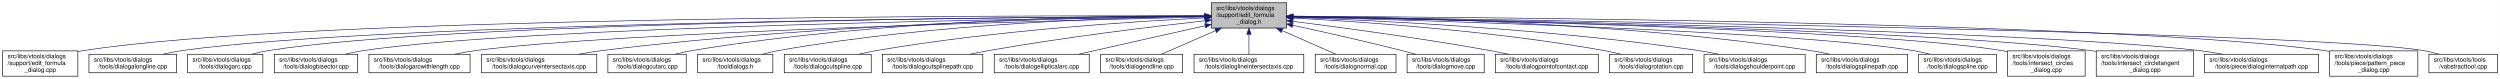
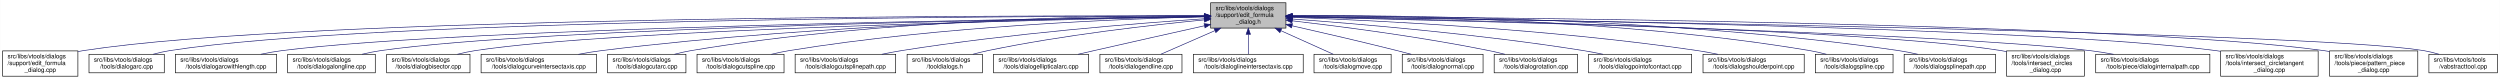
- <svg xmlns="http://www.w3.org/2000/svg" xmlns:xlink="http://www.w3.org/1999/xlink" width="4054pt" height="128pt" viewBox="0.00 0.00 4053.50 128.00">
+ <svg xmlns="http://www.w3.org/2000/svg" xmlns:xlink="http://www.w3.org/1999/xlink" width="4052pt" height="128pt" viewBox="0.00 0.00 4051.50 128.00">
  <g id="graph0" class="graph" transform="scale(1 1) rotate(0) translate(4 124)">
-     <polygon fill="white" stroke="transparent" points="-4,4 -4,-124 4049.5,-124 4049.5,4 -4,4" />
+     <polygon fill="white" stroke="transparent" points="-4,4 -4,-124 4047.5,-124 4047.5,4 -4,4" />
    <g id="node1" class="node">
      <g id="a_node1">
        <a xlink:title=" ">
-           <polygon fill="#bfbfbf" stroke="black" points="1960,-78.5 1960,-119.5 2082,-119.5 2082,-78.5 1960,-78.5" />
-           <text text-anchor="start" x="1968" y="-107.5" font-family="Helvetica,sans-Serif" font-size="10.00">src/libs/vtools/dialogs</text>
-           <text text-anchor="start" x="1968" y="-96.5" font-family="Helvetica,sans-Serif" font-size="10.00">/support/edit_formula</text>
-           <text text-anchor="middle" x="2021" y="-85.5" font-family="Helvetica,sans-Serif" font-size="10.00">_dialog.h</text>
+           <polygon fill="#bfbfbf" stroke="black" points="1958,-78.5 1958,-119.5 2080,-119.5 2080,-78.5 1958,-78.5" />
+           <text text-anchor="start" x="1966" y="-107.5" font-family="Helvetica,sans-Serif" font-size="10.00">src/libs/vtools/dialogs</text>
+           <text text-anchor="start" x="1966" y="-96.5" font-family="Helvetica,sans-Serif" font-size="10.00">/support/edit_formula</text>
+           <text text-anchor="middle" x="2019" y="-85.5" font-family="Helvetica,sans-Serif" font-size="10.00">_dialog.h</text>
        </a>
      </g>
    </g>
    <g id="node2" class="node">
      <g id="a_node2">
        <a xlink:href="../../d7/d8d/edit__formula__dialog_8cpp.html" target="_top" xlink:title=" ">
          <polygon fill="white" stroke="black" points="0,-0.5 0,-41.5 122,-41.5 122,-0.5 0,-0.5" />
          <text text-anchor="start" x="8" y="-29.5" font-family="Helvetica,sans-Serif" font-size="10.00">src/libs/vtools/dialogs</text>
          <text text-anchor="start" x="8" y="-18.5" font-family="Helvetica,sans-Serif" font-size="10.00">/support/edit_formula</text>
          <text text-anchor="middle" x="61" y="-7.5" font-family="Helvetica,sans-Serif" font-size="10.00">_dialog.cpp</text>
        </a>
      </g>
    </g>
    <g id="edge1" class="edge">
-       <path fill="none" stroke="midnightblue" d="M1949.37,-98.25C1649.16,-98.96 491.26,-97.91 131,-42 128.13,-41.55 125.21,-41.03 122.27,-40.44" />
-       <polygon fill="midnightblue" stroke="midnightblue" points="1949.69,-101.75 1959.68,-98.23 1949.67,-94.75 1949.69,-101.75" />
+       <path fill="none" stroke="midnightblue" d="M1947.44,-98.25C1647.55,-98.94 490.88,-97.85 131,-42 128.13,-41.55 125.21,-41.03 122.27,-40.44" />
+       <polygon fill="midnightblue" stroke="midnightblue" points="1947.76,-101.75 1957.75,-98.23 1947.74,-94.75 1947.76,-101.75" />
    </g>
    <g id="node3" class="node">
      <g id="a_node3">
-         <a xlink:href="../../d6/d5d/dialogalongline_8cpp.html" target="_top" xlink:title=" ">
-           <polygon fill="white" stroke="black" points="140,-6 140,-36 282,-36 282,-6 140,-6" />
+         <a xlink:href="../../d1/d37/dialogarc_8cpp.html" target="_top" xlink:title=" ">
+           <polygon fill="white" stroke="black" points="140,-6 140,-36 262,-36 262,-6 140,-6" />
          <text text-anchor="start" x="148" y="-24" font-family="Helvetica,sans-Serif" font-size="10.00">src/libs/vtools/dialogs</text>
-           <text text-anchor="middle" x="211" y="-13" font-family="Helvetica,sans-Serif" font-size="10.00">/tools/dialogalongline.cpp</text>
+           <text text-anchor="middle" x="201" y="-13" font-family="Helvetica,sans-Serif" font-size="10.00">/tools/dialogarc.cpp</text>
        </a>
      </g>
    </g>
    <g id="edge2" class="edge">
-       <path fill="none" stroke="midnightblue" d="M1949.45,-97.71C1665.7,-96.25 619.16,-87.8 291,-42 280.93,-40.6 270.3,-38.43 260.18,-36.04" />
-       <polygon fill="midnightblue" stroke="midnightblue" points="1949.6,-101.21 1959.62,-97.76 1949.63,-94.21 1949.6,-101.21" />
+       <path fill="none" stroke="midnightblue" d="M1947.62,-98.05C1662.15,-97.9 602.14,-93.8 271,-42 262.13,-40.61 252.8,-38.46 243.94,-36.07" />
+       <polygon fill="midnightblue" stroke="midnightblue" points="1947.84,-101.55 1957.84,-98.06 1947.85,-94.55 1947.84,-101.55" />
    </g>
    <g id="node4" class="node">
      <g id="a_node4">
-         <a xlink:href="../../d1/d37/dialogarc_8cpp.html" target="_top" xlink:title=" ">
-           <polygon fill="white" stroke="black" points="300,-6 300,-36 422,-36 422,-6 300,-6" />
-           <text text-anchor="start" x="308" y="-24" font-family="Helvetica,sans-Serif" font-size="10.00">src/libs/vtools/dialogs</text>
-           <text text-anchor="middle" x="361" y="-13" font-family="Helvetica,sans-Serif" font-size="10.00">/tools/dialogarc.cpp</text>
+         <a xlink:href="../../d2/d29/dialogarcwithlength_8cpp.html" target="_top" xlink:title=" ">
+           <polygon fill="white" stroke="black" points="280,-6 280,-36 444,-36 444,-6 280,-6" />
+           <text text-anchor="start" x="288" y="-24" font-family="Helvetica,sans-Serif" font-size="10.00">src/libs/vtools/dialogs</text>
+           <text text-anchor="middle" x="362" y="-13" font-family="Helvetica,sans-Serif" font-size="10.00">/tools/dialogarcwithlength.cpp</text>
        </a>
      </g>
    </g>
    <g id="edge3" class="edge">
-       <path fill="none" stroke="midnightblue" d="M1949.89,-97.79C1681.47,-96.63 729.82,-89.23 431,-42 422.14,-40.6 412.8,-38.44 403.95,-36.04" />
-       <polygon fill="midnightblue" stroke="midnightblue" points="1949.89,-101.29 1959.91,-97.83 1949.92,-94.29 1949.89,-101.29" />
+       <path fill="none" stroke="midnightblue" d="M1947.31,-97.16C1680.88,-93.75 747.96,-79.38 453,-42 441.77,-40.58 429.87,-38.44 418.52,-36.08" />
+       <polygon fill="midnightblue" stroke="midnightblue" points="1947.58,-100.66 1957.63,-97.29 1947.67,-93.66 1947.58,-100.66" />
    </g>
    <g id="node5" class="node">
      <g id="a_node5">
-         <a xlink:href="../../da/dfa/dialogbisector_8cpp.html" target="_top" xlink:title=" ">
-           <polygon fill="white" stroke="black" points="440.5,-6 440.5,-36 575.5,-36 575.5,-6 440.5,-6" />
-           <text text-anchor="start" x="448.5" y="-24" font-family="Helvetica,sans-Serif" font-size="10.00">src/libs/vtools/dialogs</text>
-           <text text-anchor="middle" x="508" y="-13" font-family="Helvetica,sans-Serif" font-size="10.00">/tools/dialogbisector.cpp</text>
+         <a xlink:href="../../d6/d5d/dialogalongline_8cpp.html" target="_top" xlink:title=" ">
+           <polygon fill="white" stroke="black" points="462,-6 462,-36 604,-36 604,-6 462,-6" />
+           <text text-anchor="start" x="470" y="-24" font-family="Helvetica,sans-Serif" font-size="10.00">src/libs/vtools/dialogs</text>
+           <text text-anchor="middle" x="533" y="-13" font-family="Helvetica,sans-Serif" font-size="10.00">/tools/dialogalongline.cpp</text>
        </a>
      </g>
    </g>
    <g id="edge4" class="edge">
-       <path fill="none" stroke="midnightblue" d="M1949.79,-97.25C1698.33,-94.28 852.79,-81.53 585,-42 575.44,-40.59 565.34,-38.45 555.73,-36.1" />
-       <polygon fill="midnightblue" stroke="midnightblue" points="1949.86,-100.75 1959.9,-97.37 1949.94,-93.75 1949.86,-100.75" />
+       <path fill="none" stroke="midnightblue" d="M1947.66,-97.09C1699.49,-93.63 874.79,-79.53 613,-42 603.08,-40.58 592.6,-38.44 582.62,-36.08" />
+       <polygon fill="midnightblue" stroke="midnightblue" points="1947.94,-100.6 1957.99,-97.24 1948.04,-93.6 1947.94,-100.6" />
    </g>
    <g id="node6" class="node">
      <g id="a_node6">
-         <a xlink:href="../../d2/d29/dialogarcwithlength_8cpp.html" target="_top" xlink:title=" ">
-           <polygon fill="white" stroke="black" points="594,-6 594,-36 758,-36 758,-6 594,-6" />
-           <text text-anchor="start" x="602" y="-24" font-family="Helvetica,sans-Serif" font-size="10.00">src/libs/vtools/dialogs</text>
-           <text text-anchor="middle" x="676" y="-13" font-family="Helvetica,sans-Serif" font-size="10.00">/tools/dialogarcwithlength.cpp</text>
+         <a xlink:href="../../da/dfa/dialogbisector_8cpp.html" target="_top" xlink:title=" ">
+           <polygon fill="white" stroke="black" points="622.5,-6 622.5,-36 757.5,-36 757.5,-6 622.5,-6" />
+           <text text-anchor="start" x="630.5" y="-24" font-family="Helvetica,sans-Serif" font-size="10.00">src/libs/vtools/dialogs</text>
+           <text text-anchor="middle" x="690" y="-13" font-family="Helvetica,sans-Serif" font-size="10.00">/tools/dialogbisector.cpp</text>
        </a>
      </g>
    </g>
    <g id="edge5" class="edge">
-       <path fill="none" stroke="midnightblue" d="M1949.36,-96.42C1718.89,-91.08 998.16,-72.33 767,-42 755.93,-40.55 744.22,-38.43 733.02,-36.1" />
-       <polygon fill="midnightblue" stroke="midnightblue" points="1949.56,-99.93 1959.64,-96.66 1949.72,-92.93 1949.56,-99.93" />
+       <path fill="none" stroke="midnightblue" d="M1947.36,-96.8C1716.91,-92.63 996.3,-77.04 766,-42 756.56,-40.56 746.6,-38.42 737.11,-36.06" />
+       <polygon fill="midnightblue" stroke="midnightblue" points="1947.58,-100.3 1957.64,-96.98 1947.7,-93.31 1947.58,-100.3" />
    </g>
    <g id="node7" class="node">
      <g id="a_node7">
        <a xlink:href="../../dd/d39/dialogcurveintersectaxis_8cpp.html" target="_top" xlink:title=" ">
-           <polygon fill="white" stroke="black" points="776.5,-6 776.5,-36 963.5,-36 963.5,-6 776.5,-6" />
-           <text text-anchor="start" x="784.5" y="-24" font-family="Helvetica,sans-Serif" font-size="10.00">src/libs/vtools/dialogs</text>
-           <text text-anchor="middle" x="870" y="-13" font-family="Helvetica,sans-Serif" font-size="10.00">/tools/dialogcurveintersectaxis.cpp</text>
+           <polygon fill="white" stroke="black" points="775.5,-6 775.5,-36 962.5,-36 962.5,-6 775.5,-6" />
+           <text text-anchor="start" x="783.5" y="-24" font-family="Helvetica,sans-Serif" font-size="10.00">src/libs/vtools/dialogs</text>
+           <text text-anchor="middle" x="869" y="-13" font-family="Helvetica,sans-Serif" font-size="10.00">/tools/dialogcurveintersectaxis.cpp</text>
        </a>
      </g>
    </g>
    <g id="edge6" class="edge">
-       <path fill="none" stroke="midnightblue" d="M1949.77,-97.64C1779.89,-96.02 1337.82,-87.4 972,-42 959.73,-40.48 946.73,-38.34 934.26,-36.02" />
-       <polygon fill="midnightblue" stroke="midnightblue" points="1949.81,-101.14 1959.84,-97.73 1949.87,-94.14 1949.81,-101.14" />
+       <path fill="none" stroke="midnightblue" d="M1947.84,-97.63C1778.12,-96 1336.47,-87.37 971,-42 958.73,-40.48 945.73,-38.34 933.26,-36.02" />
+       <polygon fill="midnightblue" stroke="midnightblue" points="1947.87,-101.13 1957.9,-97.72 1947.93,-94.13 1947.87,-101.13" />
    </g>
    <g id="node8" class="node">
      <g id="a_node8">
        <a xlink:href="../../d9/d90/dialogcutarc_8cpp.html" target="_top" xlink:title=" ">
-           <polygon fill="white" stroke="black" points="981.5,-6 981.5,-36 1108.5,-36 1108.5,-6 981.5,-6" />
-           <text text-anchor="start" x="989.5" y="-24" font-family="Helvetica,sans-Serif" font-size="10.00">src/libs/vtools/dialogs</text>
-           <text text-anchor="middle" x="1045" y="-13" font-family="Helvetica,sans-Serif" font-size="10.00">/tools/dialogcutarc.cpp</text>
+           <polygon fill="white" stroke="black" points="980.5,-6 980.5,-36 1107.5,-36 1107.5,-6 980.5,-6" />
+           <text text-anchor="start" x="988.5" y="-24" font-family="Helvetica,sans-Serif" font-size="10.00">src/libs/vtools/dialogs</text>
+           <text text-anchor="middle" x="1044" y="-13" font-family="Helvetica,sans-Serif" font-size="10.00">/tools/dialogcutarc.cpp</text>
        </a>
      </g>
    </g>
    <g id="edge7" class="edge">
-       <path fill="none" stroke="midnightblue" d="M1949.51,-98.53C1796.1,-98.58 1424.34,-92.91 1118,-42 1109.06,-40.51 1099.63,-38.38 1090.63,-36.05" />
-       <polygon fill="midnightblue" stroke="midnightblue" points="1949.74,-102.03 1959.74,-98.52 1949.73,-95.03 1949.74,-102.03" />
+       <path fill="none" stroke="midnightblue" d="M1947.78,-98.61C1794.51,-98.84 1422.44,-93.48 1116,-42 1107.17,-40.52 1097.87,-38.38 1089,-36.05" />
+       <polygon fill="midnightblue" stroke="midnightblue" points="1948.01,-102.11 1958,-98.59 1947.99,-95.11 1948.01,-102.11" />
    </g>
    <g id="node9" class="node">
      <g id="a_node9">
-         <a xlink:href="../../df/ded/tooldialogs_8h.html" target="_top" xlink:title=" ">
-           <polygon fill="white" stroke="black" points="1127,-6 1127,-36 1249,-36 1249,-6 1127,-6" />
-           <text text-anchor="start" x="1135" y="-24" font-family="Helvetica,sans-Serif" font-size="10.00">src/libs/vtools/dialogs</text>
-           <text text-anchor="middle" x="1188" y="-13" font-family="Helvetica,sans-Serif" font-size="10.00">/tooldialogs.h</text>
+         <a xlink:href="../../d3/d2e/dialogcutspline_8cpp.html" target="_top" xlink:title=" ">
+           <polygon fill="white" stroke="black" points="1125.5,-6 1125.5,-36 1266.5,-36 1266.5,-6 1125.5,-6" />
+           <text text-anchor="start" x="1133.5" y="-24" font-family="Helvetica,sans-Serif" font-size="10.00">src/libs/vtools/dialogs</text>
+           <text text-anchor="middle" x="1196" y="-13" font-family="Helvetica,sans-Serif" font-size="10.00">/tools/dialogcutspline.cpp</text>
        </a>
      </g>
    </g>
    <g id="edge8" class="edge">
-       <path fill="none" stroke="midnightblue" d="M1949.37,-97.62C1813.5,-95.82 1509.4,-86.65 1258,-42 1249.54,-40.5 1240.63,-38.38 1232.12,-36.08" />
-       <polygon fill="midnightblue" stroke="midnightblue" points="1949.6,-101.12 1959.65,-97.74 1949.69,-94.12 1949.6,-101.12" />
+       <path fill="none" stroke="midnightblue" d="M1947.76,-96.73C1814.72,-93.44 1519.84,-81.9 1275,-42 1265.5,-40.45 1255.48,-38.32 1245.88,-36.01" />
+       <polygon fill="midnightblue" stroke="midnightblue" points="1947.74,-100.23 1957.82,-96.97 1947.91,-93.23 1947.74,-100.23" />
    </g>
    <g id="node10" class="node">
      <g id="a_node10">
-         <a xlink:href="../../d3/d2e/dialogcutspline_8cpp.html" target="_top" xlink:title=" ">
-           <polygon fill="white" stroke="black" points="1267.5,-6 1267.5,-36 1408.5,-36 1408.5,-6 1267.5,-6" />
-           <text text-anchor="start" x="1275.5" y="-24" font-family="Helvetica,sans-Serif" font-size="10.00">src/libs/vtools/dialogs</text>
-           <text text-anchor="middle" x="1338" y="-13" font-family="Helvetica,sans-Serif" font-size="10.00">/tools/dialogcutspline.cpp</text>
+         <a xlink:href="../../df/d30/dialogcutsplinepath_8cpp.html" target="_top" xlink:title=" ">
+           <polygon fill="white" stroke="black" points="1284.5,-6 1284.5,-36 1447.5,-36 1447.5,-6 1284.5,-6" />
+           <text text-anchor="start" x="1292.5" y="-24" font-family="Helvetica,sans-Serif" font-size="10.00">src/libs/vtools/dialogs</text>
+           <text text-anchor="middle" x="1366" y="-13" font-family="Helvetica,sans-Serif" font-size="10.00">/tools/dialogcutsplinepath.cpp</text>
        </a>
      </g>
    </g>
    <g id="edge9" class="edge">
-       <path fill="none" stroke="midnightblue" d="M1949.42,-94.97C1835.86,-89.35 1607.73,-74.78 1417,-42 1407.8,-40.42 1398.09,-38.32 1388.75,-36.08" />
-       <polygon fill="midnightblue" stroke="midnightblue" points="1949.56,-98.48 1959.72,-95.47 1949.9,-91.49 1949.56,-98.48" />
+       <path fill="none" stroke="midnightblue" d="M1947.96,-93.6C1841,-86.37 1632.42,-69.92 1457,-42 1446.62,-40.35 1435.64,-38.24 1425.04,-36.03" />
+       <polygon fill="midnightblue" stroke="midnightblue" points="1947.78,-97.09 1957.99,-94.27 1948.25,-90.11 1947.78,-97.09" />
    </g>
    <g id="node11" class="node">
      <g id="a_node11">
-         <a xlink:href="../../df/d30/dialogcutsplinepath_8cpp.html" target="_top" xlink:title=" ">
-           <polygon fill="white" stroke="black" points="1426.5,-6 1426.5,-36 1589.5,-36 1589.5,-6 1426.5,-6" />
-           <text text-anchor="start" x="1434.5" y="-24" font-family="Helvetica,sans-Serif" font-size="10.00">src/libs/vtools/dialogs</text>
-           <text text-anchor="middle" x="1508" y="-13" font-family="Helvetica,sans-Serif" font-size="10.00">/tools/dialogcutsplinepath.cpp</text>
+         <a xlink:href="../../df/ded/tooldialogs_8h.html" target="_top" xlink:title=" ">
+           <polygon fill="white" stroke="black" points="1466,-6 1466,-36 1588,-36 1588,-6 1466,-6" />
+           <text text-anchor="start" x="1474" y="-24" font-family="Helvetica,sans-Serif" font-size="10.00">src/libs/vtools/dialogs</text>
+           <text text-anchor="middle" x="1527" y="-13" font-family="Helvetica,sans-Serif" font-size="10.00">/tooldialogs.h</text>
        </a>
      </g>
    </g>
    <g id="edge10" class="edge">
-       <path fill="none" stroke="midnightblue" d="M1950,-90.43C1865.91,-81.04 1721.75,-63.59 1599,-42 1589.12,-40.26 1578.69,-38.19 1568.56,-36.06" />
-       <polygon fill="midnightblue" stroke="midnightblue" points="1949.63,-93.91 1959.95,-91.54 1950.4,-86.95 1949.63,-93.91" />
+       <path fill="none" stroke="midnightblue" d="M1947.75,-91.76C1863.42,-83.63 1719.03,-67.39 1597,-42 1589.08,-40.35 1580.75,-38.28 1572.7,-36.09" />
+       <polygon fill="midnightblue" stroke="midnightblue" points="1947.44,-95.24 1957.73,-92.71 1948.11,-88.27 1947.44,-95.24" />
    </g>
    <g id="node12" class="node">
      <g id="a_node12">
        <a xlink:href="../../d9/d68/dialogellipticalarc_8cpp.html" target="_top" xlink:title=" ">
-           <polygon fill="white" stroke="black" points="1608,-6 1608,-36 1762,-36 1762,-6 1608,-6" />
-           <text text-anchor="start" x="1616" y="-24" font-family="Helvetica,sans-Serif" font-size="10.00">src/libs/vtools/dialogs</text>
-           <text text-anchor="middle" x="1685" y="-13" font-family="Helvetica,sans-Serif" font-size="10.00">/tools/dialogellipticalarc.cpp</text>
+           <polygon fill="white" stroke="black" points="1606,-6 1606,-36 1760,-36 1760,-6 1606,-6" />
+           <text text-anchor="start" x="1614" y="-24" font-family="Helvetica,sans-Serif" font-size="10.00">src/libs/vtools/dialogs</text>
+           <text text-anchor="middle" x="1683" y="-13" font-family="Helvetica,sans-Serif" font-size="10.00">/tools/dialogellipticalarc.cpp</text>
        </a>
      </g>
    </g>
    <g id="edge11" class="edge">
-       <path fill="none" stroke="midnightblue" d="M1949.77,-82.21C1899.73,-71.07 1831.24,-55.75 1771,-42 1762.63,-40.09 1753.81,-38.06 1745.13,-36.05" />
-       <polygon fill="midnightblue" stroke="midnightblue" points="1949.32,-85.69 1959.84,-84.45 1950.84,-78.86 1949.32,-85.69" />
+       <path fill="none" stroke="midnightblue" d="M1947.77,-82.21C1897.73,-71.07 1829.24,-55.75 1769,-42 1760.63,-40.09 1751.81,-38.06 1743.13,-36.05" />
+       <polygon fill="midnightblue" stroke="midnightblue" points="1947.32,-85.69 1957.84,-84.45 1948.84,-78.86 1947.32,-85.69" />
    </g>
    <g id="node13" class="node">
      <g id="a_node13">
        <a xlink:href="../../d3/d15/dialogendline_8cpp.html" target="_top" xlink:title=" ">
-           <polygon fill="white" stroke="black" points="1780.5,-6 1780.5,-36 1913.5,-36 1913.5,-6 1780.5,-6" />
-           <text text-anchor="start" x="1788.5" y="-24" font-family="Helvetica,sans-Serif" font-size="10.00">src/libs/vtools/dialogs</text>
-           <text text-anchor="middle" x="1847" y="-13" font-family="Helvetica,sans-Serif" font-size="10.00">/tools/dialogendline.cpp</text>
+           <polygon fill="white" stroke="black" points="1778.5,-6 1778.5,-36 1911.5,-36 1911.5,-6 1778.5,-6" />
+           <text text-anchor="start" x="1786.5" y="-24" font-family="Helvetica,sans-Serif" font-size="10.00">src/libs/vtools/dialogs</text>
+           <text text-anchor="middle" x="1845" y="-13" font-family="Helvetica,sans-Serif" font-size="10.00">/tools/dialogendline.cpp</text>
        </a>
      </g>
    </g>
    <g id="edge12" class="edge">
-       <path fill="none" stroke="midnightblue" d="M1966.7,-74.28C1938.02,-61.76 1903.79,-46.81 1879.3,-36.11" />
-       <polygon fill="midnightblue" stroke="midnightblue" points="1965.63,-77.63 1976.19,-78.43 1968.43,-71.22 1965.63,-77.63" />
+       <path fill="none" stroke="midnightblue" d="M1964.7,-74.28C1936.02,-61.76 1901.79,-46.81 1877.3,-36.11" />
+       <polygon fill="midnightblue" stroke="midnightblue" points="1963.63,-77.63 1974.19,-78.43 1966.43,-71.22 1963.63,-77.63" />
    </g>
    <g id="node14" class="node">
      <g id="a_node14">
        <a xlink:href="../../de/d3c/dialoglineintersectaxis_8cpp.html" target="_top" xlink:title=" ">
-           <polygon fill="white" stroke="black" points="1932,-6 1932,-36 2110,-36 2110,-6 1932,-6" />
-           <text text-anchor="start" x="1940" y="-24" font-family="Helvetica,sans-Serif" font-size="10.00">src/libs/vtools/dialogs</text>
-           <text text-anchor="middle" x="2021" y="-13" font-family="Helvetica,sans-Serif" font-size="10.00">/tools/dialoglineintersectaxis.cpp</text>
+           <polygon fill="white" stroke="black" points="1930,-6 1930,-36 2108,-36 2108,-6 1930,-6" />
+           <text text-anchor="start" x="1938" y="-24" font-family="Helvetica,sans-Serif" font-size="10.00">src/libs/vtools/dialogs</text>
+           <text text-anchor="middle" x="2019" y="-13" font-family="Helvetica,sans-Serif" font-size="10.00">/tools/dialoglineintersectaxis.cpp</text>
        </a>
      </g>
    </g>
    <g id="edge13" class="edge">
-       <path fill="none" stroke="midnightblue" d="M2021,-68.28C2021,-57.25 2021,-45.25 2021,-36.23" />
-       <polygon fill="midnightblue" stroke="midnightblue" points="2017.5,-68.43 2021,-78.43 2024.5,-68.43 2017.5,-68.43" />
+       <path fill="none" stroke="midnightblue" d="M2019,-68.28C2019,-57.25 2019,-45.25 2019,-36.23" />
+       <polygon fill="midnightblue" stroke="midnightblue" points="2015.5,-68.43 2019,-78.43 2022.5,-68.43 2015.5,-68.43" />
    </g>
    <g id="node15" class="node">
      <g id="a_node15">
-         <a xlink:href="../../da/df4/dialognormal_8cpp.html" target="_top" xlink:title=" ">
-           <polygon fill="white" stroke="black" points="2128.5,-6 2128.5,-36 2259.5,-36 2259.5,-6 2128.5,-6" />
-           <text text-anchor="start" x="2136.5" y="-24" font-family="Helvetica,sans-Serif" font-size="10.00">src/libs/vtools/dialogs</text>
-           <text text-anchor="middle" x="2194" y="-13" font-family="Helvetica,sans-Serif" font-size="10.00">/tools/dialognormal.cpp</text>
+         <a xlink:href="../../d2/d51/dialogmove_8cpp.html" target="_top" xlink:title=" ">
+           <polygon fill="white" stroke="black" points="2125.5,-6 2125.5,-36 2250.5,-36 2250.5,-6 2125.5,-6" />
+           <text text-anchor="start" x="2133.5" y="-24" font-family="Helvetica,sans-Serif" font-size="10.00">src/libs/vtools/dialogs</text>
+           <text text-anchor="middle" x="2188" y="-13" font-family="Helvetica,sans-Serif" font-size="10.00">/tools/dialogmove.cpp</text>
        </a>
      </g>
    </g>
    <g id="edge14" class="edge">
-       <path fill="none" stroke="midnightblue" d="M2074.99,-74.28C2103.5,-61.76 2137.54,-46.81 2161.89,-36.11" />
-       <polygon fill="midnightblue" stroke="midnightblue" points="2073.3,-71.2 2065.55,-78.43 2076.12,-77.61 2073.3,-71.2" />
+       <path fill="none" stroke="midnightblue" d="M2071.74,-74.28C2099.6,-61.76 2132.84,-46.81 2156.63,-36.11" />
+       <polygon fill="midnightblue" stroke="midnightblue" points="2070.21,-71.13 2062.52,-78.43 2073.08,-77.52 2070.21,-71.13" />
    </g>
    <g id="node16" class="node">
      <g id="a_node16">
-         <a xlink:href="../../d2/d51/dialogmove_8cpp.html" target="_top" xlink:title=" ">
-           <polygon fill="white" stroke="black" points="2277.5,-6 2277.5,-36 2402.5,-36 2402.5,-6 2277.5,-6" />
-           <text text-anchor="start" x="2285.5" y="-24" font-family="Helvetica,sans-Serif" font-size="10.00">src/libs/vtools/dialogs</text>
-           <text text-anchor="middle" x="2340" y="-13" font-family="Helvetica,sans-Serif" font-size="10.00">/tools/dialogmove.cpp</text>
+         <a xlink:href="../../da/df4/dialognormal_8cpp.html" target="_top" xlink:title=" ">
+           <polygon fill="white" stroke="black" points="2268.5,-6 2268.5,-36 2399.5,-36 2399.5,-6 2268.5,-6" />
+           <text text-anchor="start" x="2276.5" y="-24" font-family="Helvetica,sans-Serif" font-size="10.00">src/libs/vtools/dialogs</text>
+           <text text-anchor="middle" x="2334" y="-13" font-family="Helvetica,sans-Serif" font-size="10.00">/tools/dialognormal.cpp</text>
        </a>
      </g>
    </g>
    <g id="edge15" class="edge">
-       <path fill="none" stroke="midnightblue" d="M2092.12,-82.98C2141.82,-72.23 2209.66,-57.05 2269,-42 2276.32,-40.14 2284.04,-38.08 2291.59,-36" />
-       <polygon fill="midnightblue" stroke="midnightblue" points="2091.15,-79.61 2082.11,-85.14 2092.62,-86.45 2091.15,-79.61" />
+       <path fill="none" stroke="midnightblue" d="M2090.05,-82.19C2138.13,-71.32 2203.02,-56.32 2260,-42 2267.49,-40.12 2275.38,-38.06 2283.11,-36.01" />
+       <polygon fill="midnightblue" stroke="midnightblue" points="2089.04,-78.83 2080.06,-84.44 2090.58,-85.66 2089.04,-78.83" />
    </g>
    <g id="node17" class="node">
      <g id="a_node17">
-         <a xlink:href="../../d9/df4/dialogpointofcontact_8cpp.html" target="_top" xlink:title=" ">
-           <polygon fill="white" stroke="black" points="2420.5,-6 2420.5,-36 2587.5,-36 2587.5,-6 2420.5,-6" />
-           <text text-anchor="start" x="2428.5" y="-24" font-family="Helvetica,sans-Serif" font-size="10.00">src/libs/vtools/dialogs</text>
-           <text text-anchor="middle" x="2504" y="-13" font-family="Helvetica,sans-Serif" font-size="10.00">/tools/dialogpointofcontact.cpp</text>
+         <a xlink:href="../../dc/d64/dialogrotation_8cpp.html" target="_top" xlink:title=" ">
+           <polygon fill="white" stroke="black" points="2417.5,-6 2417.5,-36 2552.5,-36 2552.5,-6 2417.5,-6" />
+           <text text-anchor="start" x="2425.5" y="-24" font-family="Helvetica,sans-Serif" font-size="10.00">src/libs/vtools/dialogs</text>
+           <text text-anchor="middle" x="2485" y="-13" font-family="Helvetica,sans-Serif" font-size="10.00">/tools/dialogrotation.cpp</text>
        </a>
      </g>
    </g>
    <g id="edge16" class="edge">
-       <path fill="none" stroke="midnightblue" d="M2092.44,-89.33C2171.02,-79.44 2300.91,-62 2412,-42 2421.81,-40.23 2432.17,-38.17 2442.26,-36.06" />
-       <polygon fill="midnightblue" stroke="midnightblue" points="2091.66,-85.9 2082.17,-90.62 2092.53,-92.85 2091.66,-85.9" />
+       <path fill="none" stroke="midnightblue" d="M2090.43,-90.24C2168.96,-81.12 2298.65,-64.37 2409,-42 2417.42,-40.29 2426.3,-38.21 2434.91,-36.05" />
+       <polygon fill="midnightblue" stroke="midnightblue" points="2089.7,-86.8 2080.17,-91.42 2090.5,-93.75 2089.7,-86.8" />
    </g>
    <g id="node18" class="node">
      <g id="a_node18">
-         <a xlink:href="../../dc/d64/dialogrotation_8cpp.html" target="_top" xlink:title=" ">
-           <polygon fill="white" stroke="black" points="2605.5,-6 2605.5,-36 2740.5,-36 2740.5,-6 2605.5,-6" />
-           <text text-anchor="start" x="2613.5" y="-24" font-family="Helvetica,sans-Serif" font-size="10.00">src/libs/vtools/dialogs</text>
-           <text text-anchor="middle" x="2673" y="-13" font-family="Helvetica,sans-Serif" font-size="10.00">/tools/dialogrotation.cpp</text>
+         <a xlink:href="../../d9/df4/dialogpointofcontact_8cpp.html" target="_top" xlink:title=" ">
+           <polygon fill="white" stroke="black" points="2570.5,-6 2570.5,-36 2737.5,-36 2737.5,-6 2570.5,-6" />
+           <text text-anchor="start" x="2578.5" y="-24" font-family="Helvetica,sans-Serif" font-size="10.00">src/libs/vtools/dialogs</text>
+           <text text-anchor="middle" x="2654" y="-13" font-family="Helvetica,sans-Serif" font-size="10.00">/tools/dialogpointofcontact.cpp</text>
        </a>
      </g>
    </g>
    <g id="edge17" class="edge">
-       <path fill="none" stroke="midnightblue" d="M2092.65,-94.73C2202.09,-88.91 2417.12,-74.2 2597,-42 2605.86,-40.41 2615.21,-38.32 2624.2,-36.08" />
-       <polygon fill="midnightblue" stroke="midnightblue" points="2092.2,-91.25 2082.4,-95.27 2092.57,-98.24 2092.2,-91.25" />
+       <path fill="none" stroke="midnightblue" d="M2090.45,-93.18C2194.59,-85.57 2394,-68.84 2562,-42 2572.33,-40.35 2583.24,-38.27 2593.81,-36.09" />
+       <polygon fill="midnightblue" stroke="midnightblue" points="2090.09,-89.7 2080.36,-93.91 2090.59,-96.68 2090.09,-89.7" />
    </g>
    <g id="node19" class="node">
      <g id="a_node19">
        <a xlink:href="../../d3/d23/dialogshoulderpoint_8cpp.html" target="_top" xlink:title=" ">
-           <polygon fill="white" stroke="black" points="2759,-6 2759,-36 2923,-36 2923,-6 2759,-6" />
-           <text text-anchor="start" x="2767" y="-24" font-family="Helvetica,sans-Serif" font-size="10.00">src/libs/vtools/dialogs</text>
-           <text text-anchor="middle" x="2841" y="-13" font-family="Helvetica,sans-Serif" font-size="10.00">/tools/dialogshoulderpoint.cpp</text>
+           <polygon fill="white" stroke="black" points="2756,-6 2756,-36 2920,-36 2920,-6 2756,-6" />
+           <text text-anchor="start" x="2764" y="-24" font-family="Helvetica,sans-Serif" font-size="10.00">src/libs/vtools/dialogs</text>
+           <text text-anchor="middle" x="2838" y="-13" font-family="Helvetica,sans-Serif" font-size="10.00">/tools/dialogshoulderpoint.cpp</text>
        </a>
      </g>
    </g>
    <g id="edge18" class="edge">
-       <path fill="none" stroke="midnightblue" d="M2092.58,-95.82C2223.64,-91.09 2510.67,-77.32 2750,-42 2760.72,-40.42 2772.06,-38.29 2782.97,-36.02" />
-       <polygon fill="midnightblue" stroke="midnightblue" points="2092.15,-92.33 2082.28,-96.18 2092.4,-99.33 2092.15,-92.33" />
+       <path fill="none" stroke="midnightblue" d="M2090.49,-95.81C2221.36,-91.07 2508,-77.28 2747,-42 2757.72,-40.42 2769.06,-38.29 2779.97,-36.02" />
+       <polygon fill="midnightblue" stroke="midnightblue" points="2090.07,-92.32 2080.2,-96.18 2090.32,-99.32 2090.07,-92.32" />
    </g>
    <g id="node20" class="node">
      <g id="a_node20">
-         <a xlink:href="../../dc/dc2/dialogsplinepath_8cpp.html" target="_top" xlink:title=" ">
-           <polygon fill="white" stroke="black" points="2941,-6 2941,-36 3089,-36 3089,-6 2941,-6" />
-           <text text-anchor="start" x="2949" y="-24" font-family="Helvetica,sans-Serif" font-size="10.00">src/libs/vtools/dialogs</text>
-           <text text-anchor="middle" x="3015" y="-13" font-family="Helvetica,sans-Serif" font-size="10.00">/tools/dialogsplinepath.cpp</text>
+         <a xlink:href="../../df/de5/dialogspline_8cpp.html" target="_top" xlink:title=" ">
+           <polygon fill="white" stroke="black" points="2938,-6 2938,-36 3064,-36 3064,-6 2938,-6" />
+           <text text-anchor="start" x="2946" y="-24" font-family="Helvetica,sans-Serif" font-size="10.00">src/libs/vtools/dialogs</text>
+           <text text-anchor="middle" x="3001" y="-13" font-family="Helvetica,sans-Serif" font-size="10.00">/tools/dialogspline.cpp</text>
        </a>
      </g>
    </g>
    <g id="edge19" class="edge">
-       <path fill="none" stroke="midnightblue" d="M2092.43,-97.85C2246.62,-96.59 2621.8,-88.54 2932,-42 2941.97,-40.5 2952.5,-38.39 2962.58,-36.1" />
-       <polygon fill="midnightblue" stroke="midnightblue" points="2092.13,-94.35 2082.16,-97.92 2092.18,-101.35 2092.13,-94.35" />
+       <path fill="none" stroke="midnightblue" d="M2090.48,-98.66C2244.76,-98.99 2619.99,-93.84 2929,-42 2937.83,-40.52 2947.13,-38.38 2956,-36.05" />
+       <polygon fill="midnightblue" stroke="midnightblue" points="2090.21,-95.16 2080.2,-98.63 2090.19,-102.16 2090.21,-95.16" />
    </g>
    <g id="node21" class="node">
      <g id="a_node21">
-         <a xlink:href="../../df/de5/dialogspline_8cpp.html" target="_top" xlink:title=" ">
-           <polygon fill="white" stroke="black" points="3107,-6 3107,-36 3233,-36 3233,-6 3107,-6" />
-           <text text-anchor="start" x="3115" y="-24" font-family="Helvetica,sans-Serif" font-size="10.00">src/libs/vtools/dialogs</text>
-           <text text-anchor="middle" x="3170" y="-13" font-family="Helvetica,sans-Serif" font-size="10.00">/tools/dialogspline.cpp</text>
+         <a xlink:href="../../dc/dc2/dialogsplinepath_8cpp.html" target="_top" xlink:title=" ">
+           <polygon fill="white" stroke="black" points="3082,-6 3082,-36 3230,-36 3230,-6 3082,-6" />
+           <text text-anchor="start" x="3090" y="-24" font-family="Helvetica,sans-Serif" font-size="10.00">src/libs/vtools/dialogs</text>
+           <text text-anchor="middle" x="3156" y="-13" font-family="Helvetica,sans-Serif" font-size="10.00">/tools/dialogsplinepath.cpp</text>
        </a>
      </g>
    </g>
    <g id="edge20" class="edge">
-       <path fill="none" stroke="midnightblue" d="M2092.33,-96.33C2300.28,-91.13 2903.44,-73.69 3098,-42 3106.96,-40.54 3116.41,-38.38 3125.4,-36.02" />
-       <polygon fill="midnightblue" stroke="midnightblue" points="2092.05,-92.83 2082.14,-96.58 2092.23,-99.83 2092.05,-92.83" />
+       <path fill="none" stroke="midnightblue" d="M2090.4,-98.7C2261.16,-99.4 2706.28,-95.46 3073,-42 3083.12,-40.52 3093.81,-38.39 3104.04,-36.06" />
+       <polygon fill="midnightblue" stroke="midnightblue" points="2090.29,-95.2 2080.28,-98.65 2090.26,-102.2 2090.29,-95.2" />
    </g>
    <g id="node22" class="node">
      <g id="a_node22">
        <a xlink:href="../../d5/de8/intersect__circles__dialog_8cpp.html" target="_top" xlink:title=" ">
-           <polygon fill="white" stroke="black" points="3251,-0.5 3251,-41.5 3377,-41.5 3377,-0.5 3251,-0.5" />
-           <text text-anchor="start" x="3259" y="-29.5" font-family="Helvetica,sans-Serif" font-size="10.00">src/libs/vtools/dialogs</text>
-           <text text-anchor="start" x="3259" y="-18.5" font-family="Helvetica,sans-Serif" font-size="10.00">/tools/intersect_circles</text>
-           <text text-anchor="middle" x="3314" y="-7.5" font-family="Helvetica,sans-Serif" font-size="10.00">_dialog.cpp</text>
+           <polygon fill="white" stroke="black" points="3248,-0.5 3248,-41.5 3374,-41.5 3374,-0.5 3248,-0.5" />
+           <text text-anchor="start" x="3256" y="-29.5" font-family="Helvetica,sans-Serif" font-size="10.00">src/libs/vtools/dialogs</text>
+           <text text-anchor="start" x="3256" y="-18.5" font-family="Helvetica,sans-Serif" font-size="10.00">/tools/intersect_circles</text>
+           <text text-anchor="middle" x="3311" y="-7.5" font-family="Helvetica,sans-Serif" font-size="10.00">_dialog.cpp</text>
        </a>
      </g>
    </g>
    <g id="edge21" class="edge">
-       <path fill="none" stroke="midnightblue" d="M2092.39,-96.83C2318.69,-92.81 3018.34,-77.72 3242,-42 3244.95,-41.53 3247.94,-40.98 3250.96,-40.38" />
-       <polygon fill="midnightblue" stroke="midnightblue" points="2092.23,-93.34 2082.29,-97.01 2092.35,-100.34 2092.23,-93.34" />
+       <path fill="none" stroke="midnightblue" d="M2090.33,-96.83C2316.44,-92.8 3015.53,-77.7 3239,-42 3241.95,-41.53 3244.94,-40.98 3247.96,-40.37" />
+       <polygon fill="midnightblue" stroke="midnightblue" points="2090.18,-93.33 2080.24,-97.01 2090.3,-100.33 2090.18,-93.33" />
    </g>
    <g id="node23" class="node">
      <g id="a_node23">
-         <a xlink:href="../../d5/d5a/intersect__circletangent__dialog_8cpp.html" target="_top" xlink:title=" ">
-           <polygon fill="white" stroke="black" points="3395,-0.5 3395,-41.5 3553,-41.5 3553,-0.5 3395,-0.5" />
-           <text text-anchor="start" x="3403" y="-29.5" font-family="Helvetica,sans-Serif" font-size="10.00">src/libs/vtools/dialogs</text>
-           <text text-anchor="start" x="3403" y="-18.5" font-family="Helvetica,sans-Serif" font-size="10.00">/tools/intersect_circletangent</text>
-           <text text-anchor="middle" x="3474" y="-7.5" font-family="Helvetica,sans-Serif" font-size="10.00">_dialog.cpp</text>
+         <a xlink:href="../../dc/d82/dialoginternalpath_8cpp.html" target="_top" xlink:title=" ">
+           <polygon fill="white" stroke="black" points="3392.5,-6 3392.5,-36 3577.5,-36 3577.5,-6 3392.5,-6" />
+           <text text-anchor="start" x="3400.5" y="-24" font-family="Helvetica,sans-Serif" font-size="10.00">src/libs/vtools/dialogs</text>
+           <text text-anchor="middle" x="3485" y="-13" font-family="Helvetica,sans-Serif" font-size="10.00">/tools/piece/dialoginternalpath.cpp</text>
        </a>
      </g>
    </g>
    <g id="edge22" class="edge">
-       <path fill="none" stroke="midnightblue" d="M2092.31,-96.79C2335.63,-92.41 3132.2,-75.76 3386,-42 3388.95,-41.61 3391.95,-41.16 3394.97,-40.68" />
-       <polygon fill="midnightblue" stroke="midnightblue" points="2092.1,-93.3 2082.17,-96.97 2092.23,-100.3 2092.1,-93.3" />
+       <path fill="none" stroke="midnightblue" d="M2090.22,-96.51C2333.26,-91.21 3128.91,-71.95 3383,-42 3395.46,-40.53 3408.67,-38.39 3421.3,-36.04" />
+       <polygon fill="midnightblue" stroke="midnightblue" points="2090.01,-93.02 2080.09,-96.73 2090.16,-100.01 2090.01,-93.02" />
    </g>
    <g id="node24" class="node">
      <g id="a_node24">
-         <a xlink:href="../../dc/d82/dialoginternalpath_8cpp.html" target="_top" xlink:title=" ">
-           <polygon fill="white" stroke="black" points="3570.5,-6 3570.5,-36 3755.5,-36 3755.5,-6 3570.5,-6" />
-           <text text-anchor="start" x="3578.5" y="-24" font-family="Helvetica,sans-Serif" font-size="10.00">src/libs/vtools/dialogs</text>
-           <text text-anchor="middle" x="3663" y="-13" font-family="Helvetica,sans-Serif" font-size="10.00">/tools/piece/dialoginternalpath.cpp</text>
+         <a xlink:href="../../d5/d5a/intersect__circletangent__dialog_8cpp.html" target="_top" xlink:title=" ">
+           <polygon fill="white" stroke="black" points="3595,-0.5 3595,-41.5 3753,-41.5 3753,-0.5 3595,-0.5" />
+           <text text-anchor="start" x="3603" y="-29.5" font-family="Helvetica,sans-Serif" font-size="10.00">src/libs/vtools/dialogs</text>
+           <text text-anchor="start" x="3603" y="-18.5" font-family="Helvetica,sans-Serif" font-size="10.00">/tools/intersect_circletangent</text>
+           <text text-anchor="middle" x="3674" y="-7.5" font-family="Helvetica,sans-Serif" font-size="10.00">_dialog.cpp</text>
        </a>
      </g>
    </g>
    <g id="edge23" class="edge">
-       <path fill="none" stroke="midnightblue" d="M2092.41,-96.91C2355.69,-92.68 3271.71,-75.8 3562,-42 3574.43,-40.55 3587.61,-38.4 3600.21,-36.04" />
-       <polygon fill="midnightblue" stroke="midnightblue" points="2092.16,-93.42 2082.21,-97.08 2092.27,-100.42 2092.16,-93.42" />
+       <path fill="none" stroke="midnightblue" d="M2090.34,-97.25C2356.55,-94.19 3291.68,-80.86 3587,-42 3589.61,-41.66 3592.26,-41.27 3594.93,-40.85" />
+       <polygon fill="midnightblue" stroke="midnightblue" points="2089.99,-93.76 2080.03,-97.37 2090.07,-100.76 2089.99,-93.76" />
    </g>
    <g id="node25" class="node">
      <g id="a_node25">
        <a xlink:href="../../de/d46/pattern__piece__dialog_8cpp.html" target="_top" xlink:title=" ">
-           <polygon fill="white" stroke="black" points="3773.5,-0.5 3773.5,-41.5 3916.5,-41.5 3916.5,-0.5 3773.5,-0.5" />
-           <text text-anchor="start" x="3781.5" y="-29.5" font-family="Helvetica,sans-Serif" font-size="10.00">src/libs/vtools/dialogs</text>
-           <text text-anchor="start" x="3781.5" y="-18.5" font-family="Helvetica,sans-Serif" font-size="10.00">/tools/piece/pattern_piece</text>
-           <text text-anchor="middle" x="3845" y="-7.5" font-family="Helvetica,sans-Serif" font-size="10.00">_dialog.cpp</text>
+           <polygon fill="white" stroke="black" points="3771.5,-0.5 3771.5,-41.5 3914.5,-41.5 3914.5,-0.5 3771.5,-0.5" />
+           <text text-anchor="start" x="3779.5" y="-29.5" font-family="Helvetica,sans-Serif" font-size="10.00">src/libs/vtools/dialogs</text>
+           <text text-anchor="start" x="3779.5" y="-18.5" font-family="Helvetica,sans-Serif" font-size="10.00">/tools/piece/pattern_piece</text>
+           <text text-anchor="middle" x="3843" y="-7.5" font-family="Helvetica,sans-Serif" font-size="10.00">_dialog.cpp</text>
        </a>
      </g>
    </g>
    <g id="edge24" class="edge">
-       <path fill="none" stroke="midnightblue" d="M2092.65,-97.73C2377.99,-96.35 3433.99,-88.15 3765,-42 3767.69,-41.62 3770.43,-41.19 3773.18,-40.72" />
-       <polygon fill="midnightblue" stroke="midnightblue" points="2092.41,-94.23 2082.43,-97.78 2092.44,-101.23 2092.41,-94.23" />
+       <path fill="none" stroke="midnightblue" d="M2090.61,-97.7C2375.77,-96.21 3431.12,-87.65 3762,-42 3765.01,-41.58 3768.08,-41.1 3771.16,-40.57" />
+       <polygon fill="midnightblue" stroke="midnightblue" points="2090.37,-94.2 2080.39,-97.75 2090.41,-101.2 2090.37,-94.2" />
    </g>
    <g id="node26" class="node">
      <g id="a_node26">
        <a xlink:href="../../d9/d4e/vabstracttool_8cpp.html" target="_top" xlink:title=" ">
-           <polygon fill="white" stroke="black" points="3934.5,-6 3934.5,-36 4045.5,-36 4045.5,-6 3934.5,-6" />
-           <text text-anchor="start" x="3942.5" y="-24" font-family="Helvetica,sans-Serif" font-size="10.00">src/libs/vtools/tools</text>
-           <text text-anchor="middle" x="3990" y="-13" font-family="Helvetica,sans-Serif" font-size="10.00">/vabstracttool.cpp</text>
+           <polygon fill="white" stroke="black" points="3932.5,-6 3932.5,-36 4043.5,-36 4043.5,-6 3932.5,-6" />
+           <text text-anchor="start" x="3940.5" y="-24" font-family="Helvetica,sans-Serif" font-size="10.00">src/libs/vtools/tools</text>
+           <text text-anchor="middle" x="3988" y="-13" font-family="Helvetica,sans-Serif" font-size="10.00">/vabstracttool.cpp</text>
        </a>
      </g>
    </g>
    <g id="edge25" class="edge">
-       <path fill="none" stroke="midnightblue" d="M2092.38,-97.06C2416.63,-92.61 3742.91,-72.7 3926,-42 3934.15,-40.63 3942.7,-38.49 3950.81,-36.1" />
-       <polygon fill="midnightblue" stroke="midnightblue" points="2092.13,-93.56 2082.17,-97.2 2092.22,-100.56 2092.13,-93.56" />
+       <path fill="none" stroke="midnightblue" d="M2090.38,-97.06C2414.63,-92.61 3740.91,-72.7 3924,-42 3932.15,-40.63 3940.7,-38.49 3948.81,-36.1" />
+       <polygon fill="midnightblue" stroke="midnightblue" points="2090.13,-93.56 2080.17,-97.2 2090.22,-100.56 2090.13,-93.56" />
    </g>
  </g>
</svg>
